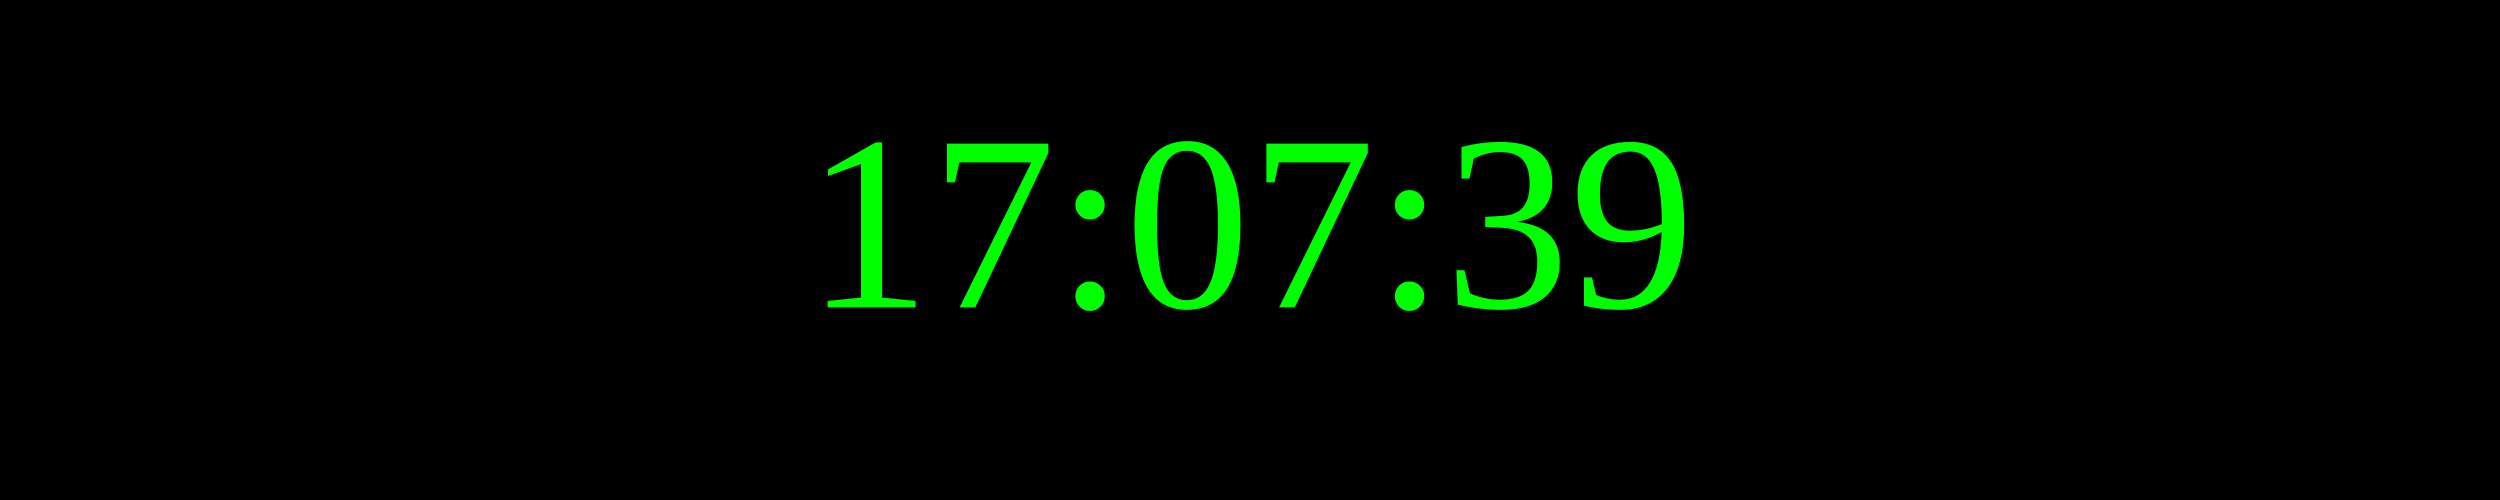
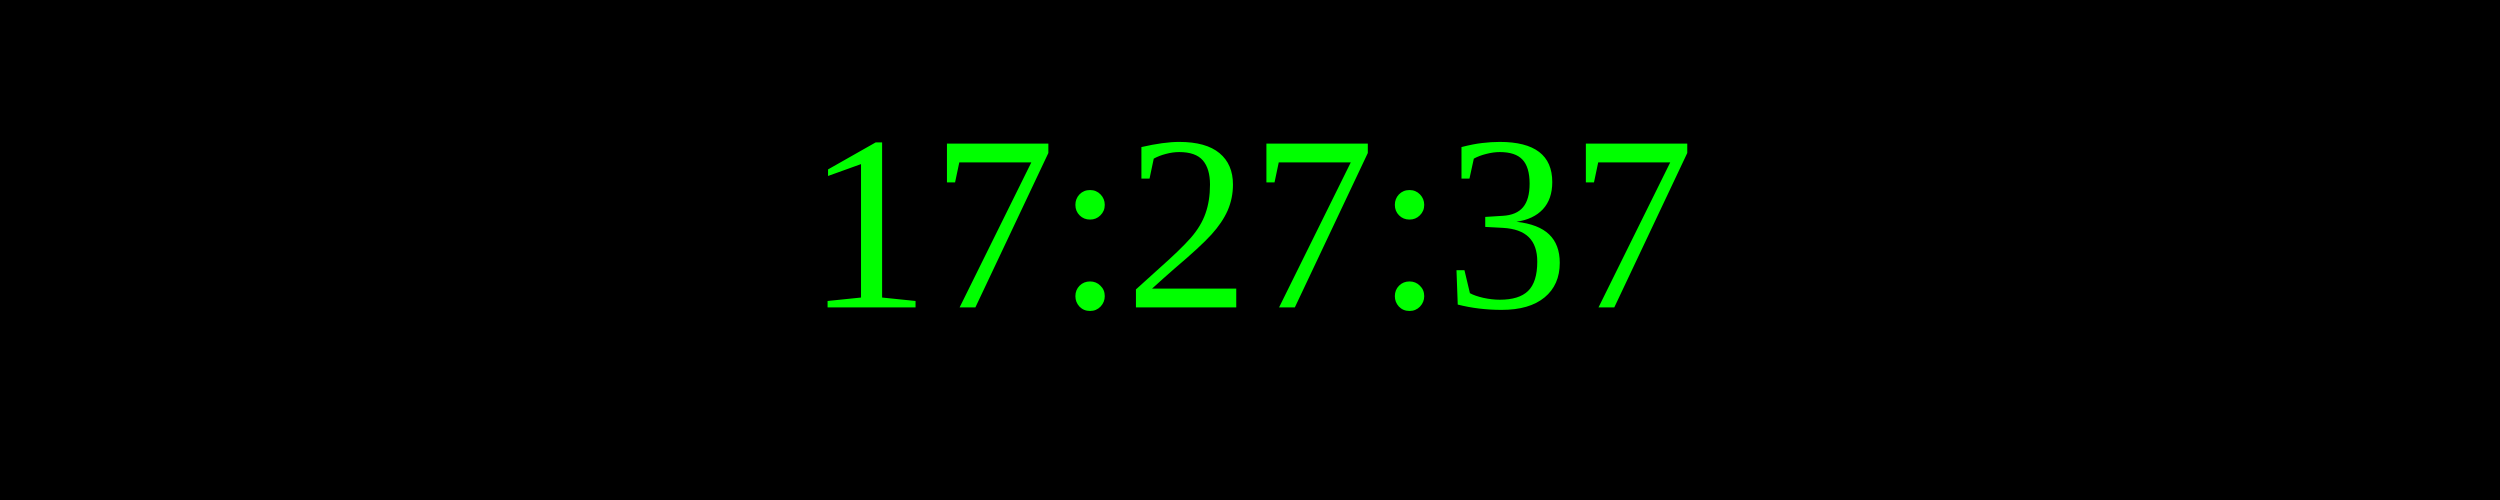
<svg xmlns="http://www.w3.org/2000/svg" width="250" height="50">
  <rect width="100%" height="100%" fill="black" />
  <text x="50%" y="50%" font-size="25" fill="lime" text-anchor="middle" dominant-baseline="middle">
- 17:07:39
+ 17:27:37
</text>
</svg>
